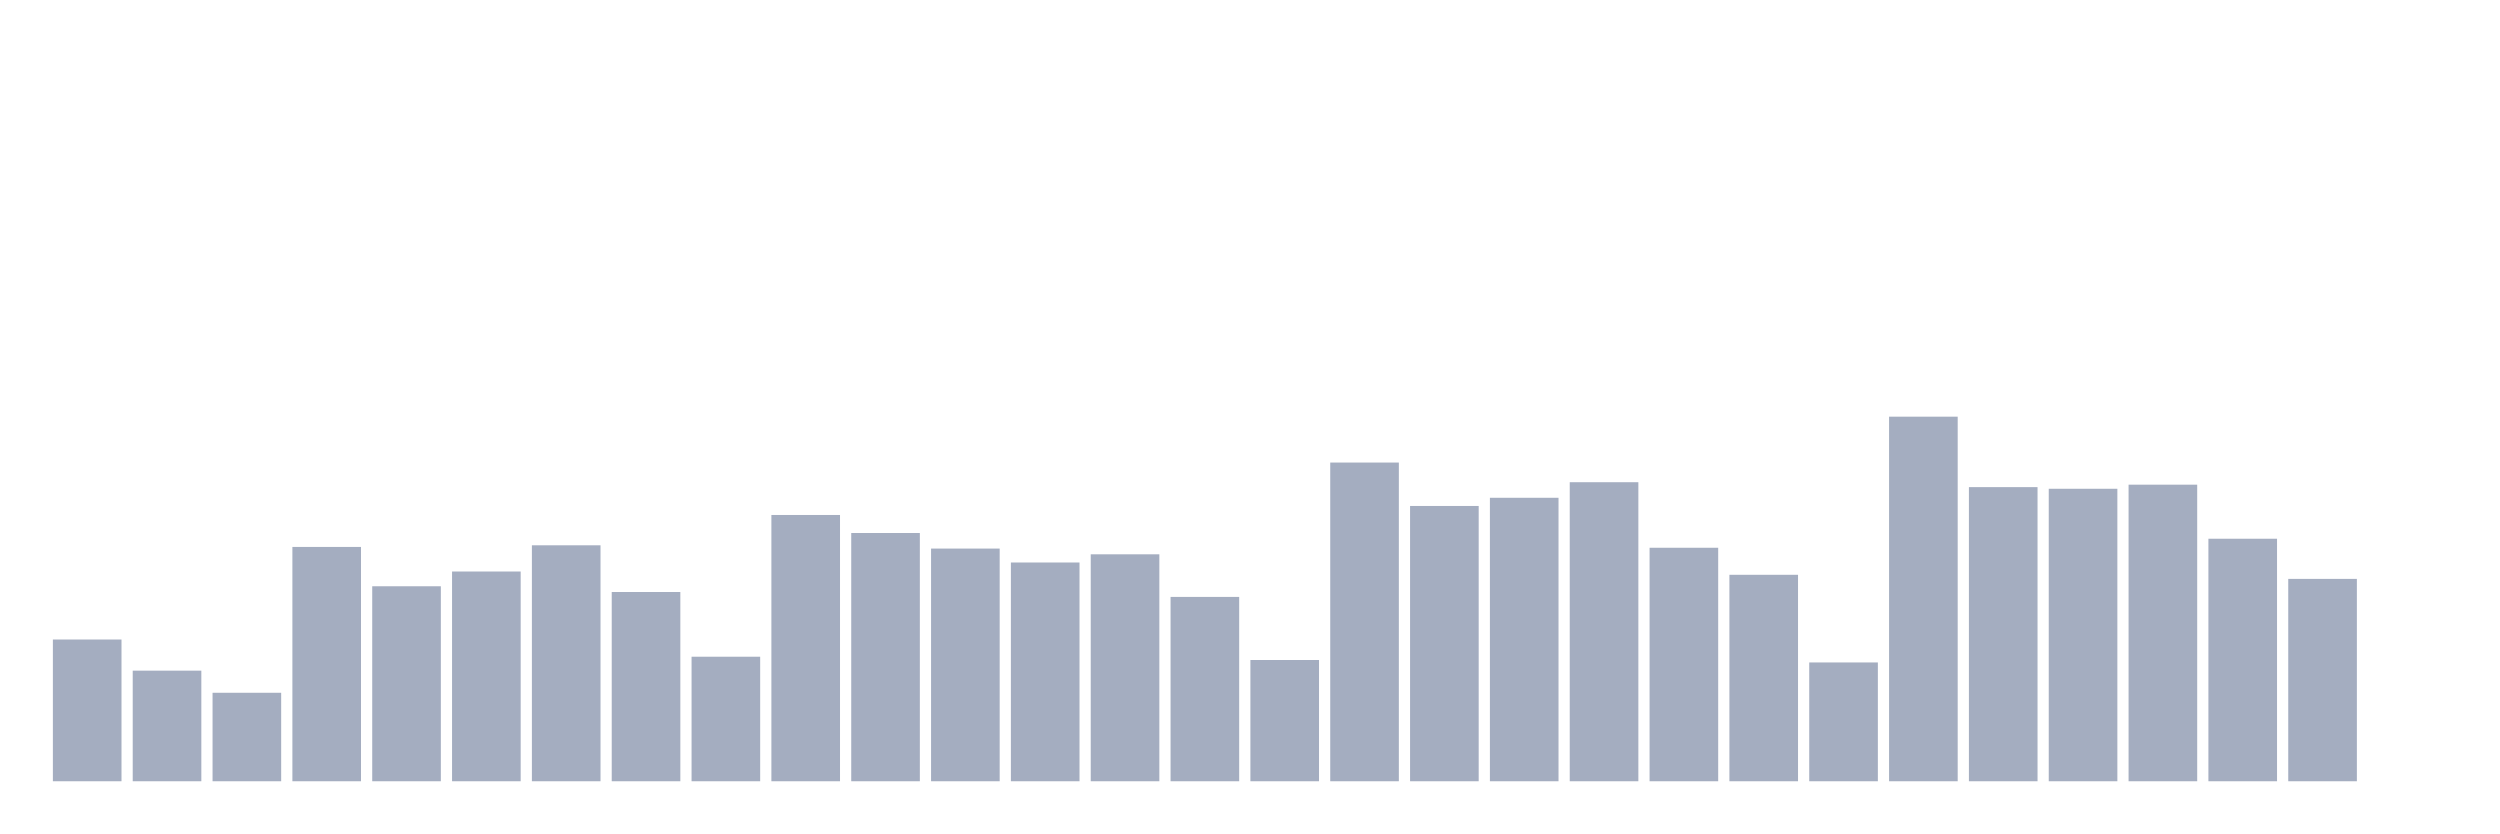
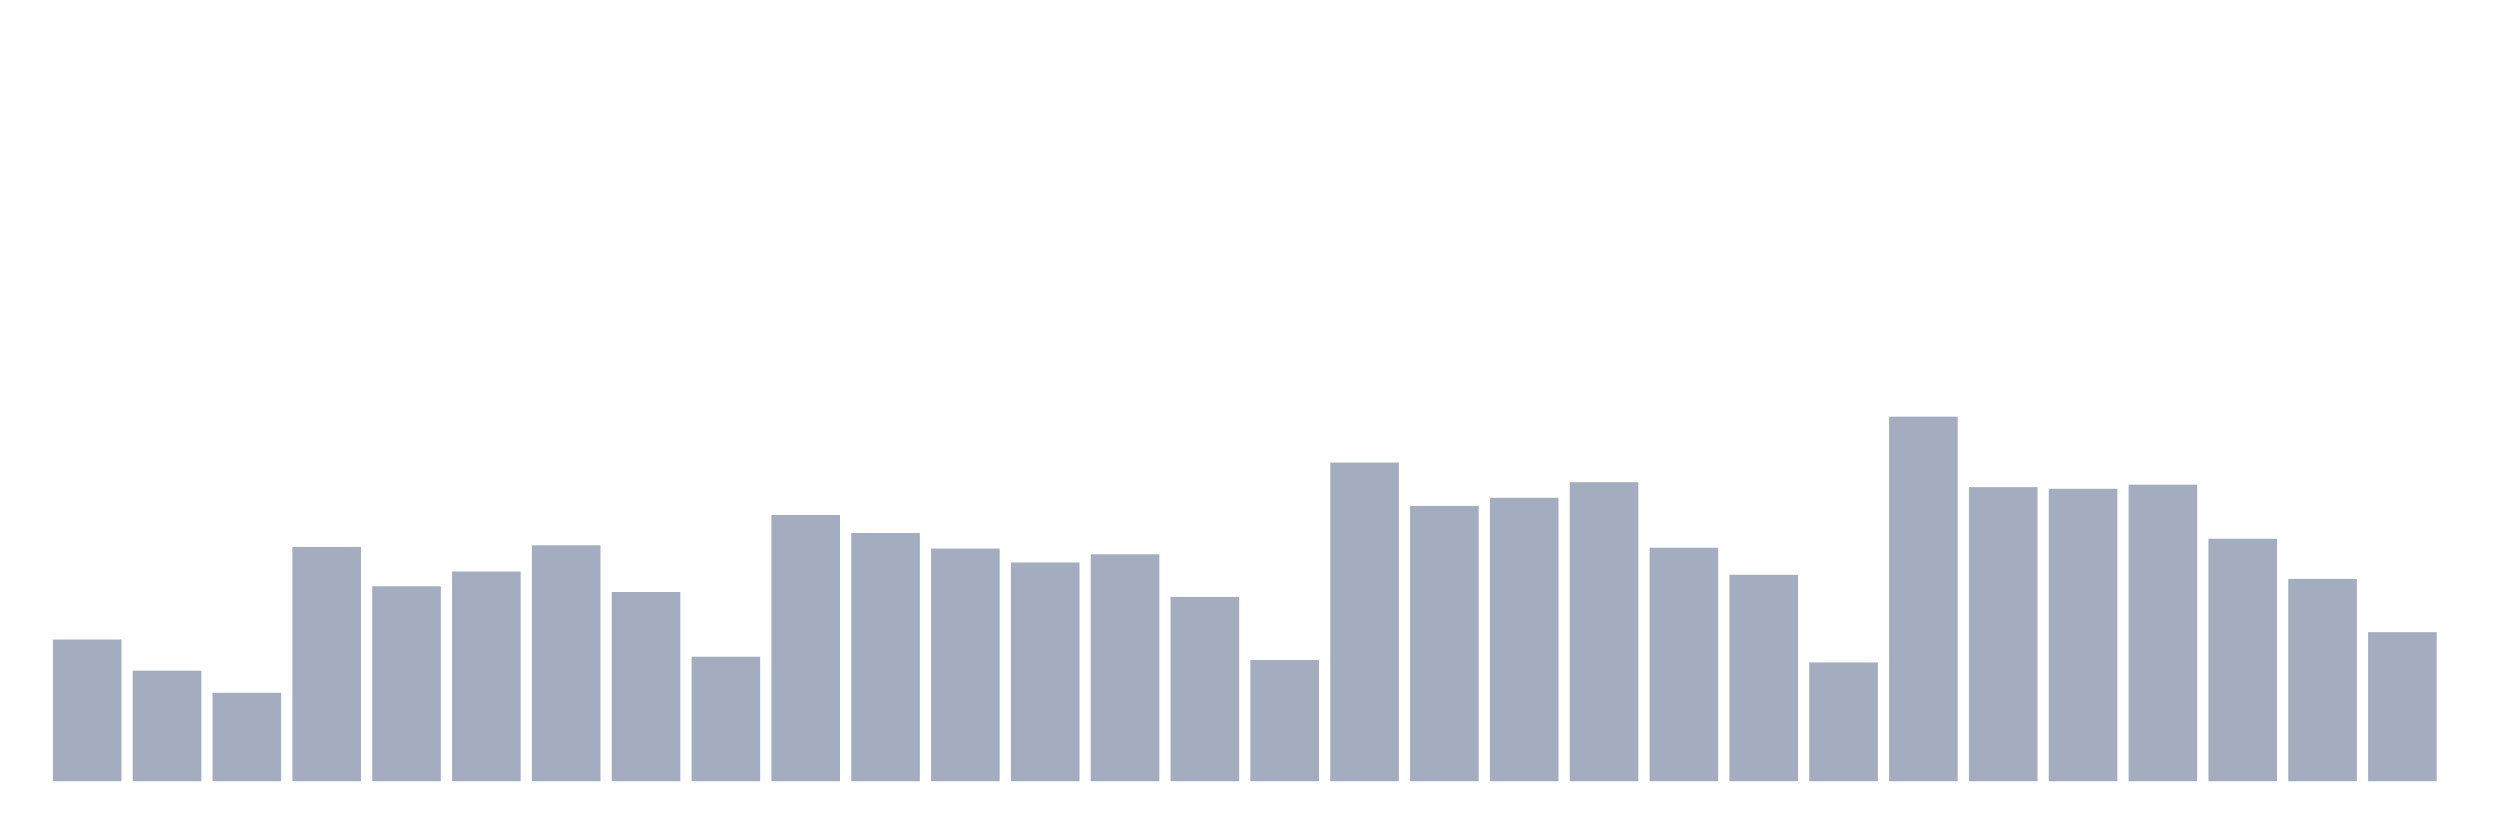
<svg xmlns="http://www.w3.org/2000/svg" viewBox="0 0 480 160">
  <g transform="translate(10,10)">
    <rect class="bar" x="0.153" width="13.175" y="112.787" height="27.213" fill="rgb(164,173,192)" />
    <rect class="bar" x="15.482" width="13.175" y="118.764" height="21.236" fill="rgb(164,173,192)" />
    <rect class="bar" x="30.81" width="13.175" y="123.011" height="16.989" fill="rgb(164,173,192)" />
    <rect class="bar" x="46.138" width="13.175" y="95.011" height="44.989" fill="rgb(164,173,192)" />
    <rect class="bar" x="61.466" width="13.175" y="102.562" height="37.438" fill="rgb(164,173,192)" />
    <rect class="bar" x="76.794" width="13.175" y="99.73" height="40.27" fill="rgb(164,173,192)" />
    <rect class="bar" x="92.123" width="13.175" y="94.697" height="45.303" fill="rgb(164,173,192)" />
    <rect class="bar" x="107.451" width="13.175" y="103.663" height="36.337" fill="rgb(164,173,192)" />
    <rect class="bar" x="122.779" width="13.175" y="116.09" height="23.91" fill="rgb(164,173,192)" />
    <rect class="bar" x="138.107" width="13.175" y="88.876" height="51.124" fill="rgb(164,173,192)" />
    <rect class="bar" x="153.436" width="13.175" y="92.337" height="47.663" fill="rgb(164,173,192)" />
    <rect class="bar" x="168.764" width="13.175" y="95.326" height="44.674" fill="rgb(164,173,192)" />
    <rect class="bar" x="184.092" width="13.175" y="98" height="42" fill="rgb(164,173,192)" />
    <rect class="bar" x="199.42" width="13.175" y="96.427" height="43.573" fill="rgb(164,173,192)" />
    <rect class="bar" x="214.748" width="13.175" y="104.607" height="35.393" fill="rgb(164,173,192)" />
    <rect class="bar" x="230.077" width="13.175" y="116.719" height="23.281" fill="rgb(164,173,192)" />
    <rect class="bar" x="245.405" width="13.175" y="78.809" height="61.191" fill="rgb(164,173,192)" />
    <rect class="bar" x="260.733" width="13.175" y="87.146" height="52.854" fill="rgb(164,173,192)" />
    <rect class="bar" x="276.061" width="13.175" y="85.573" height="54.427" fill="rgb(164,173,192)" />
    <rect class="bar" x="291.39" width="13.175" y="82.584" height="57.416" fill="rgb(164,173,192)" />
    <rect class="bar" x="306.718" width="13.175" y="95.169" height="44.831" fill="rgb(164,173,192)" />
    <rect class="bar" x="322.046" width="13.175" y="100.36" height="39.64" fill="rgb(164,173,192)" />
    <rect class="bar" x="337.374" width="13.175" y="117.191" height="22.809" fill="rgb(164,173,192)" />
    <rect class="bar" x="352.702" width="13.175" y="70" height="70" fill="rgb(164,173,192)" />
    <rect class="bar" x="368.031" width="13.175" y="83.528" height="56.472" fill="rgb(164,173,192)" />
    <rect class="bar" x="383.359" width="13.175" y="83.843" height="56.157" fill="rgb(164,173,192)" />
    <rect class="bar" x="398.687" width="13.175" y="83.056" height="56.944" fill="rgb(164,173,192)" />
    <rect class="bar" x="414.015" width="13.175" y="93.438" height="46.562" fill="rgb(164,173,192)" />
    <rect class="bar" x="429.344" width="13.175" y="101.146" height="38.854" fill="rgb(164,173,192)" />
-     <rect class="bar" x="444.672" width="13.175" y="140" height="0" fill="rgb(164,173,192)" />
+     <rect class="bar" x="444.672" width="13.175" y="111.371" height="28.629" fill="rgb(164,173,192)" />
  </g>
</svg>
